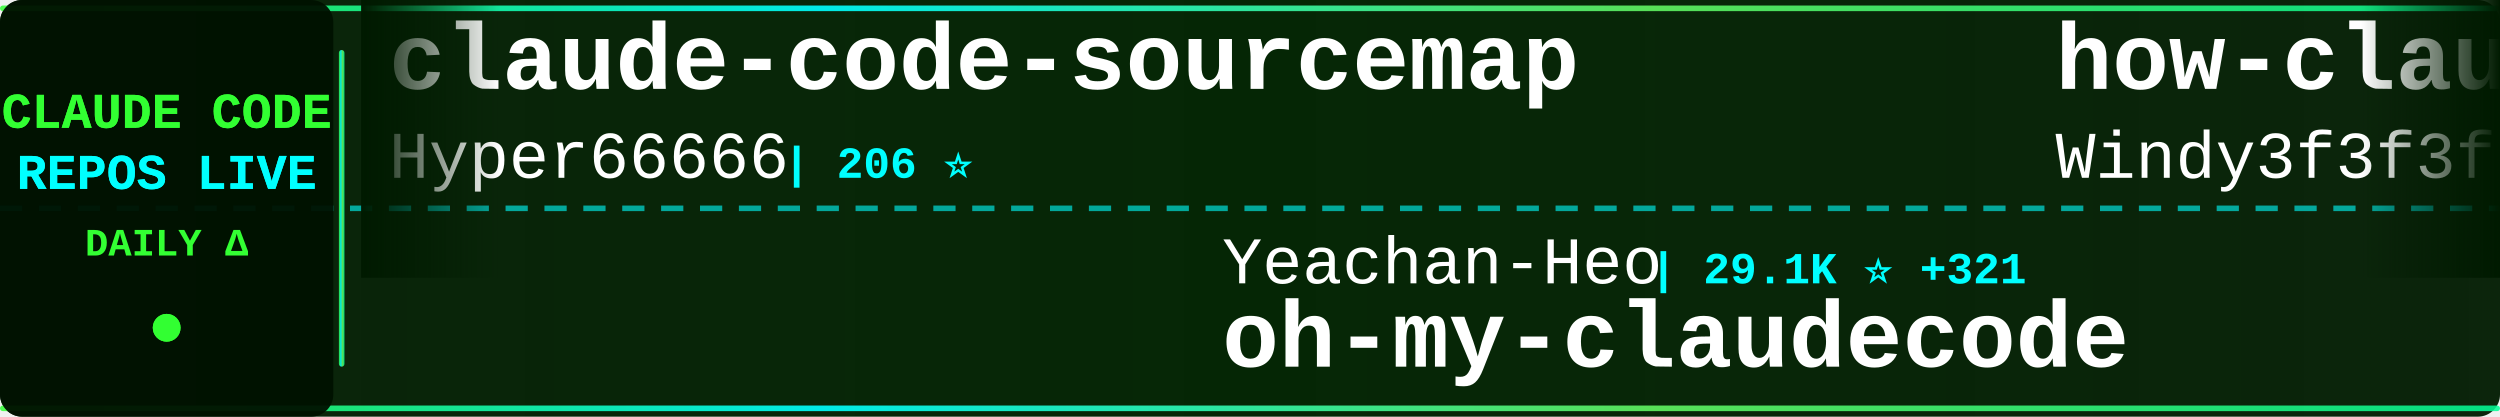
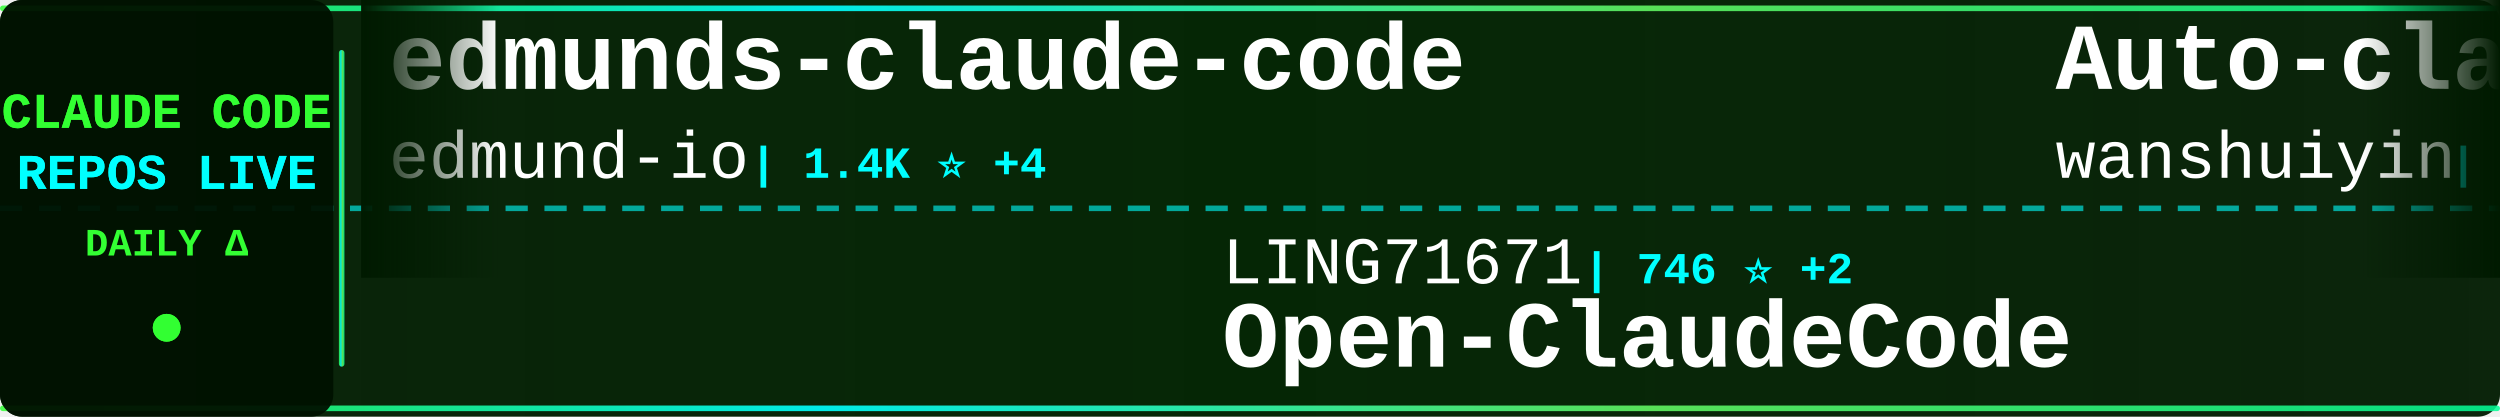
<svg xmlns="http://www.w3.org/2000/svg" width="900" height="150">
  <defs>
    <linearGradient id="tickerBg" x1="0%" y1="0%" x2="100%" y2="0%">
      <stop offset="0%" style="stop-color:#001a00;stop-opacity:0.95" />
      <stop offset="50%" style="stop-color:#002200;stop-opacity:0.98" />
      <stop offset="100%" style="stop-color:#001a00;stop-opacity:0.95" />
    </linearGradient>
    <linearGradient id="borderGrad" x1="0%" y1="0%" x2="100%" y2="0%">
      <stop offset="0%" style="stop-color:#33ff33;stop-opacity:0.85">
        <animate attributeName="stop-opacity" values="0.85;1;0.85" dur="2s" repeatCount="indefinite" />
      </stop>
      <stop offset="33%" style="stop-color:#00ffff;stop-opacity:0.9">
        <animate attributeName="stop-opacity" values="0.9;1;0.9" dur="2.2s" repeatCount="indefinite" />
      </stop>
      <stop offset="66%" style="stop-color:#66ff66;stop-opacity:0.85">
        <animate attributeName="stop-opacity" values="0.85;1;0.85" dur="1.8s" repeatCount="indefinite" />
      </stop>
      <stop offset="100%" style="stop-color:#00ff99;stop-opacity:0.85">
        <animate attributeName="stop-opacity" values="0.85;1;0.85" dur="2s" repeatCount="indefinite" />
      </stop>
    </linearGradient>
    <filter id="textGlow">
      <feGaussianBlur stdDeviation="0.1" result="coloredBlur" />
      <feMerge>
        <feMergeNode in="coloredBlur" />
        <feMergeNode in="SourceGraphic" />
      </feMerge>
    </filter>
    <filter id="metricGlow">
      <feGaussianBlur stdDeviation="0.2" result="coloredBlur" />
      <feMerge>
        <feMergeNode in="coloredBlur" />
        <feMergeNode in="SourceGraphic" />
      </feMerge>
    </filter>
    <linearGradient id="leftFade" x1="0%" y1="0%" x2="100%" y2="0%">
      <stop offset="0%" style="stop-color:#001a00;stop-opacity:1" />
      <stop offset="100%" style="stop-color:#001a00;stop-opacity:0" />
    </linearGradient>
    <linearGradient id="rightFade" x1="0%" y1="0%" x2="100%" y2="0%">
      <stop offset="0%" style="stop-color:#001a00;stop-opacity:0" />
      <stop offset="100%" style="stop-color:#001a00;stop-opacity:1" />
    </linearGradient>
  </defs>
  <rect width="900" height="150" fill="url(#tickerBg)" rx="8" />
  <rect x="0" y="2" width="900" height="2" fill="url(#borderGrad)" rx="1" />
  <rect x="0" y="146" width="900" height="2" fill="url(#borderGrad)" rx="1" />
  <line x1="0" y1="75" x2="900" y2="75" stroke="#00ffff" stroke-width="2" stroke-dasharray="8 6" opacity="0.6" />
  <rect x="0" y="0" width="120" height="150" fill="#001100" opacity="0.95" rx="8" />
  <text x="60" y="46" font-family="'Courier New', monospace" font-size="18" font-weight="bold" fill="#33ff33" text-anchor="middle" filter="url(#textGlow)">
    CLAUDE CODE
  </text>
  <text x="60" y="68" font-family="'Courier New', monospace" font-size="18" font-weight="bold" fill="#00ffff" text-anchor="middle" filter="url(#textGlow)">
    REPOS LIVE
  </text>
  <text x="60" y="92" font-family="'Courier New', monospace" font-size="14" font-weight="bold" fill="#33ff33" text-anchor="middle">
    DAILY Δ
  </text>
  <circle cx="60" cy="118" r="5" fill="#33ff33" filter="url(#metricGlow)">
    <animate attributeName="r" values="4;6;4" dur="1.5s" repeatCount="indefinite" />
    <animate attributeName="opacity" values="0.6;1;0.6" dur="1.5s" repeatCount="indefinite" />
  </circle>
  <rect x="122" y="18" width="2" height="114" fill="url(#borderGrad)" rx="1" />
  <clipPath id="tickerClip">
    <rect x="130" y="0" width="770" height="150" />
  </clipPath>
  <g clip-path="url(#tickerClip)">
    <g id="tickerItems">
      <animateTransform attributeName="transform" attributeType="XML" type="translate" from="0 0" to="-3000 0" dur="54s" repeatCount="indefinite" />
      <g transform="translate(0, 0)">
-         <text x="140" y="32" font-family="'Courier New', monospace" font-size="34" font-weight="bold" fill="#ffffff">claude-code-sourcemap</text>
-         <text x="140" y="64" font-family="'Courier New', monospace" font-size="24" font-weight="normal" fill="#ffffff" opacity="1.0">Hyper66666</text>
-         <text x="282" y="64" font-family="'Courier New', monospace" font-size="16" font-weight="bold" fill="#00ffff"> | 206 ⭐</text>
+         <text x="140" y="32" font-family="'Courier New', monospace" font-size="34" font-weight="bold" fill="#ffffff">edmunds-claude-code</text>
+         <text x="140" y="64" font-family="'Courier New', monospace" font-size="24" font-weight="normal" fill="#ffffff" opacity="1.0">edmund-io</text>
+         <text x="270" y="64" font-family="'Courier New', monospace" font-size="16" font-weight="bold" fill="#00ffff"> | 1.4K ⭐ +4</text>
      </g>
      <g transform="translate(300, 0)">
-         <text x="140" y="102" font-family="'Courier New', monospace" font-size="24" font-weight="normal" fill="#ffffff" opacity="1.0">Yeachan-Heo</text>
-         <text x="294" y="102" font-family="'Courier New', monospace" font-size="16" font-weight="bold" fill="#00ffff"> | 29.1K ⭐ +321</text>
-         <text x="140" y="132" font-family="'Courier New', monospace" font-size="34" font-weight="bold" fill="#ffffff">oh-my-claudecode</text>
+         <text x="140" y="102" font-family="'Courier New', monospace" font-size="24" font-weight="normal" fill="#ffffff" opacity="1.0">LING71671</text>
+         <text x="270" y="102" font-family="'Courier New', monospace" font-size="16" font-weight="bold" fill="#00ffff"> | 746 ⭐ +2</text>
+         <text x="140" y="132" font-family="'Courier New', monospace" font-size="34" font-weight="bold" fill="#ffffff">Open-ClaudeCode</text>
      </g>
      <g transform="translate(600, 0)">
-         <text x="140" y="32" font-family="'Courier New', monospace" font-size="34" font-weight="bold" fill="#ffffff">how-claude-code-works</text>
-         <text x="140" y="64" font-family="'Courier New', monospace" font-size="24" font-weight="normal" fill="#ffffff" opacity="1.0">Windy3f3f3f3f</text>
-         <text x="318" y="64" font-family="'Courier New', monospace" font-size="16" font-weight="bold" fill="#00ffff"> | 1.9K ⭐ +27</text>
+         <text x="140" y="32" font-family="'Courier New', monospace" font-size="34" font-weight="bold" fill="#ffffff">Auto-claude-code-researc...</text>
+         <text x="140" y="64" font-family="'Courier New', monospace" font-size="24" font-weight="normal" fill="#ffffff" opacity="1.0">wanshuiyin</text>
+         <text x="282" y="64" font-family="'Courier New', monospace" font-size="16" font-weight="bold" fill="#00ffff"> | 6.7K ⭐ +133</text>
      </g>
      <g transform="translate(900, 0)">
-         <text x="140" y="102" font-family="'Courier New', monospace" font-size="24" font-weight="normal" fill="#ffffff" opacity="1.0">isboyjc</text>
-         <text x="246" y="102" font-family="'Courier New', monospace" font-size="16" font-weight="bold" fill="#00ffff"> | 148 ⭐</text>
+         <text x="140" y="102" font-family="'Courier New', monospace" font-size="24" font-weight="normal" fill="#ffffff" opacity="1.0">jarmuine</text>
+         <text x="258" y="102" font-family="'Courier New', monospace" font-size="16" font-weight="bold" fill="#00ffff"> | 2.0K ⭐ +4</text>
        <text x="140" y="132" font-family="'Courier New', monospace" font-size="34" font-weight="bold" fill="#ffffff">claude-code</text>
      </g>
      <g transform="translate(1200, 0)">
+         <text x="140" y="32" font-family="'Courier New', monospace" font-size="34" font-weight="bold" fill="#ffffff">claude-code-templates</text>
+         <text x="140" y="64" font-family="'Courier New', monospace" font-size="24" font-weight="normal" fill="#ffffff" opacity="1.0">davila7</text>
+         <text x="246" y="64" font-family="'Courier New', monospace" font-size="16" font-weight="bold" fill="#00ffff"> | 24.6K ⭐ +37</text>
+       </g>
+       <g transform="translate(1500, 0)">
+         <text x="140" y="102" font-family="'Courier New', monospace" font-size="24" font-weight="normal" fill="#ffffff" opacity="1.0">VoltAgent</text>
+         <text x="270" y="102" font-family="'Courier New', monospace" font-size="16" font-weight="bold" fill="#00ffff"> | 17.4K ⭐ +97</text>
+         <text x="140" y="132" font-family="'Courier New', monospace" font-size="34" font-weight="bold" fill="#ffffff">awesome-claude-code-suba...</text>
+       </g>
+       <g transform="translate(1800, 0)">
        <text x="140" y="32" font-family="'Courier New', monospace" font-size="34" font-weight="bold" fill="#ffffff">Claude-Code-x-OpenClaw-G...</text>
        <text x="140" y="64" font-family="'Courier New', monospace" font-size="24" font-weight="normal" fill="#ffffff" opacity="1.0">KimYx0207</text>
-         <text x="270" y="64" font-family="'Courier New', monospace" font-size="16" font-weight="bold" fill="#00ffff"> | 3.3K ⭐ +30</text>
-       </g>
-       <g transform="translate(1500, 0)">
-         <text x="140" y="102" font-family="'Courier New', monospace" font-size="24" font-weight="normal" fill="#ffffff" opacity="1.0">garrytan</text>
-         <text x="258" y="102" font-family="'Courier New', monospace" font-size="16" font-weight="bold" fill="#00ffff"> | 73.1K ⭐ +840</text>
-         <text x="140" y="132" font-family="'Courier New', monospace" font-size="34" font-weight="bold" fill="#ffffff">gstack</text>
-       </g>
-       <g transform="translate(1800, 0)">
-         <text x="140" y="32" font-family="'Courier New', monospace" font-size="34" font-weight="bold" fill="#ffffff">Claude-Code-Usage-Monito...</text>
-         <text x="140" y="64" font-family="'Courier New', monospace" font-size="24" font-weight="normal" fill="#ffffff" opacity="1.0">Maciek-roboblog</text>
-         <text x="342" y="64" font-family="'Courier New', monospace" font-size="16" font-weight="bold" fill="#00ffff"> | 7.6K ⭐ +25</text>
+         <text x="270" y="64" font-family="'Courier New', monospace" font-size="16" font-weight="bold" fill="#00ffff"> | 3.3K ⭐ +28</text>
      </g>
      <g transform="translate(2100, 0)">
-         <text x="140" y="102" font-family="'Courier New', monospace" font-size="24" font-weight="normal" fill="#ffffff" opacity="1.0">anthropics</text>
-         <text x="282" y="102" font-family="'Courier New', monospace" font-size="16" font-weight="bold" fill="#00ffff"> | 17.0K ⭐ +91</text>
-         <text x="140" y="132" font-family="'Courier New', monospace" font-size="34" font-weight="bold" fill="#ffffff">claude-plugins-official</text>
+         <text x="140" y="102" font-family="'Courier New', monospace" font-size="24" font-weight="normal" fill="#ffffff" opacity="1.0">huangserva</text>
+         <text x="282" y="102" font-family="'Courier New', monospace" font-size="16" font-weight="bold" fill="#00ffff"> | 552 ⭐ +1</text>
+         <text x="140" y="132" font-family="'Courier New', monospace" font-size="34" font-weight="bold" fill="#ffffff">claude-code-cli</text>
      </g>
      <g transform="translate(2400, 0)">
-         <text x="140" y="32" font-family="'Courier New', monospace" font-size="34" font-weight="bold" fill="#ffffff">claude-code-source-build</text>
-         <text x="140" y="64" font-family="'Courier New', monospace" font-size="24" font-weight="normal" fill="#ffffff" opacity="1.0">andrew-kramer-inno</text>
-         <text x="378" y="64" font-family="'Courier New', monospace" font-size="16" font-weight="bold" fill="#00ffff"> | 568 ⭐ +2</text>
+         <text x="140" y="32" font-family="'Courier New', monospace" font-size="34" font-weight="bold" fill="#ffffff">claude-howto</text>
+         <text x="140" y="64" font-family="'Courier New', monospace" font-size="24" font-weight="normal" fill="#ffffff" opacity="1.0">luongnv89</text>
+         <text x="270" y="64" font-family="'Courier New', monospace" font-size="16" font-weight="bold" fill="#00ffff"> | 26.7K ⭐ +317</text>
      </g>
      <g transform="translate(2700, 0)">
-         <text x="140" y="102" font-family="'Courier New', monospace" font-size="24" font-weight="normal" fill="#ffffff" opacity="1.0">sickn33</text>
-         <text x="246" y="102" font-family="'Courier New', monospace" font-size="16" font-weight="bold" fill="#00ffff"> | 33.2K ⭐ +224</text>
-         <text x="140" y="132" font-family="'Courier New', monospace" font-size="34" font-weight="bold" fill="#ffffff">antigravity-awesome-skil...</text>
+         <text x="140" y="102" font-family="'Courier New', monospace" font-size="24" font-weight="normal" fill="#ffffff" opacity="1.0">OneRedOak</text>
+         <text x="270" y="102" font-family="'Courier New', monospace" font-size="16" font-weight="bold" fill="#00ffff"> | 3.8K ⭐ +2</text>
+         <text x="140" y="132" font-family="'Courier New', monospace" font-size="34" font-weight="bold" fill="#ffffff">claude-code-workflows</text>
      </g>
      <g transform="translate(3000, 0)">
-         <text x="140" y="32" font-family="'Courier New', monospace" font-size="34" font-weight="bold" fill="#ffffff">claude-code-sourcemap</text>
-         <text x="140" y="64" font-family="'Courier New', monospace" font-size="24" font-weight="normal" fill="#ffffff" opacity="1.0">Hyper66666</text>
-         <text x="282" y="64" font-family="'Courier New', monospace" font-size="16" font-weight="bold" fill="#00ffff"> | 206 ⭐</text>
+         <text x="140" y="32" font-family="'Courier New', monospace" font-size="34" font-weight="bold" fill="#ffffff">edmunds-claude-code</text>
+         <text x="140" y="64" font-family="'Courier New', monospace" font-size="24" font-weight="normal" fill="#ffffff" opacity="1.0">edmund-io</text>
+         <text x="270" y="64" font-family="'Courier New', monospace" font-size="16" font-weight="bold" fill="#00ffff"> | 1.4K ⭐ +4</text>
      </g>
      <g transform="translate(3300, 0)">
-         <text x="140" y="102" font-family="'Courier New', monospace" font-size="24" font-weight="normal" fill="#ffffff" opacity="1.0">Yeachan-Heo</text>
-         <text x="294" y="102" font-family="'Courier New', monospace" font-size="16" font-weight="bold" fill="#00ffff"> | 29.1K ⭐ +321</text>
-         <text x="140" y="132" font-family="'Courier New', monospace" font-size="34" font-weight="bold" fill="#ffffff">oh-my-claudecode</text>
+         <text x="140" y="102" font-family="'Courier New', monospace" font-size="24" font-weight="normal" fill="#ffffff" opacity="1.0">LING71671</text>
+         <text x="270" y="102" font-family="'Courier New', monospace" font-size="16" font-weight="bold" fill="#00ffff"> | 746 ⭐ +2</text>
+         <text x="140" y="132" font-family="'Courier New', monospace" font-size="34" font-weight="bold" fill="#ffffff">Open-ClaudeCode</text>
      </g>
      <g transform="translate(3600, 0)">
-         <text x="140" y="32" font-family="'Courier New', monospace" font-size="34" font-weight="bold" fill="#ffffff">how-claude-code-works</text>
-         <text x="140" y="64" font-family="'Courier New', monospace" font-size="24" font-weight="normal" fill="#ffffff" opacity="1.0">Windy3f3f3f3f</text>
-         <text x="318" y="64" font-family="'Courier New', monospace" font-size="16" font-weight="bold" fill="#00ffff"> | 1.9K ⭐ +27</text>
+         <text x="140" y="32" font-family="'Courier New', monospace" font-size="34" font-weight="bold" fill="#ffffff">Auto-claude-code-researc...</text>
+         <text x="140" y="64" font-family="'Courier New', monospace" font-size="24" font-weight="normal" fill="#ffffff" opacity="1.0">wanshuiyin</text>
+         <text x="282" y="64" font-family="'Courier New', monospace" font-size="16" font-weight="bold" fill="#00ffff"> | 6.7K ⭐ +133</text>
      </g>
      <g transform="translate(3900, 0)">
-         <text x="140" y="102" font-family="'Courier New', monospace" font-size="24" font-weight="normal" fill="#ffffff" opacity="1.0">isboyjc</text>
-         <text x="246" y="102" font-family="'Courier New', monospace" font-size="16" font-weight="bold" fill="#00ffff"> | 148 ⭐</text>
+         <text x="140" y="102" font-family="'Courier New', monospace" font-size="24" font-weight="normal" fill="#ffffff" opacity="1.0">jarmuine</text>
+         <text x="258" y="102" font-family="'Courier New', monospace" font-size="16" font-weight="bold" fill="#00ffff"> | 2.0K ⭐ +4</text>
        <text x="140" y="132" font-family="'Courier New', monospace" font-size="34" font-weight="bold" fill="#ffffff">claude-code</text>
      </g>
    </g>
  </g>
  <rect x="130" y="0" width="50" height="100" fill="url(#leftFade)" />
  <rect x="850" y="0" width="50" height="100" fill="url(#rightFade)" />
</svg>
